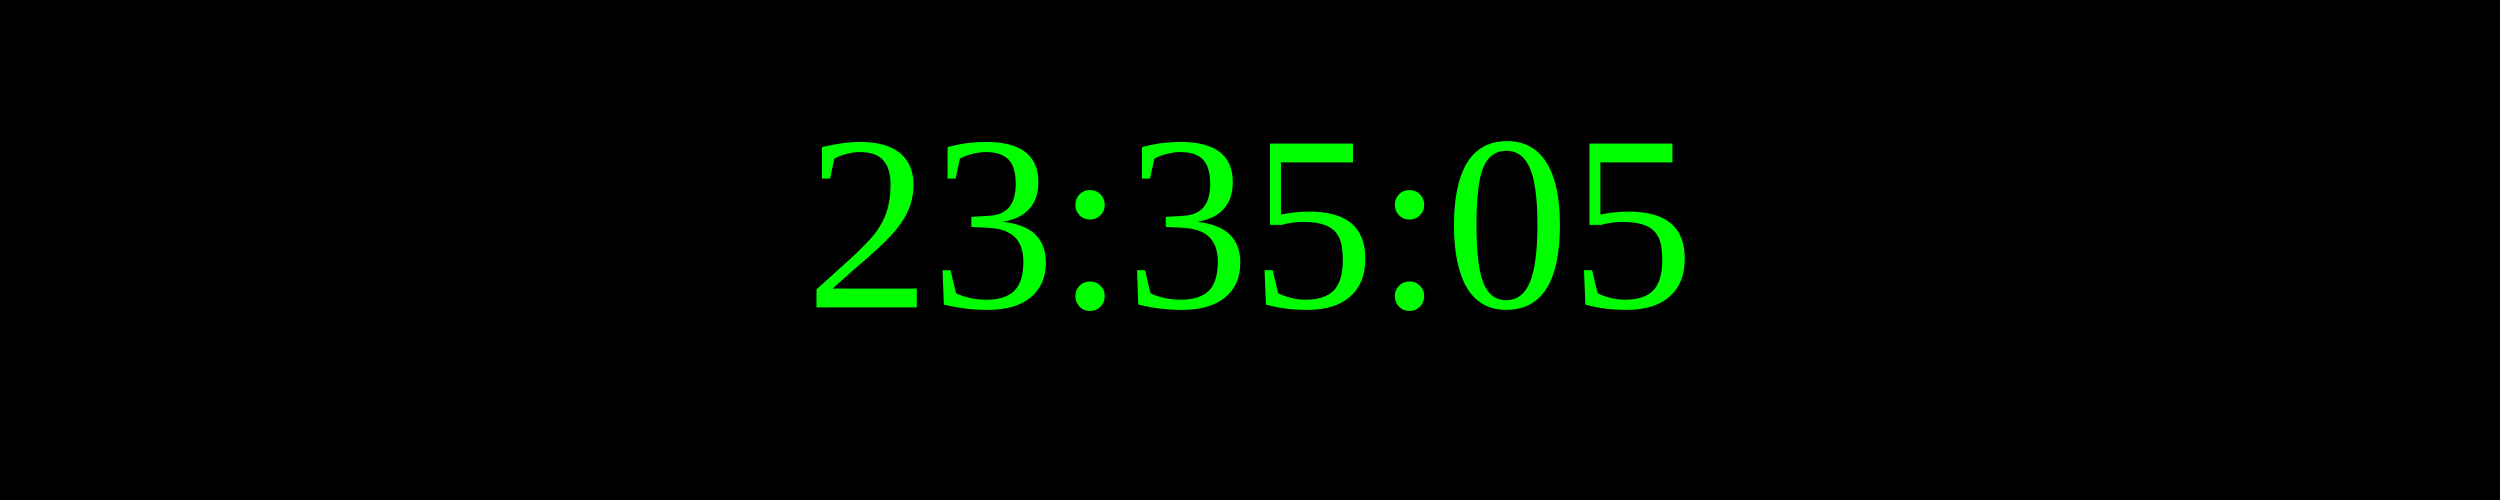
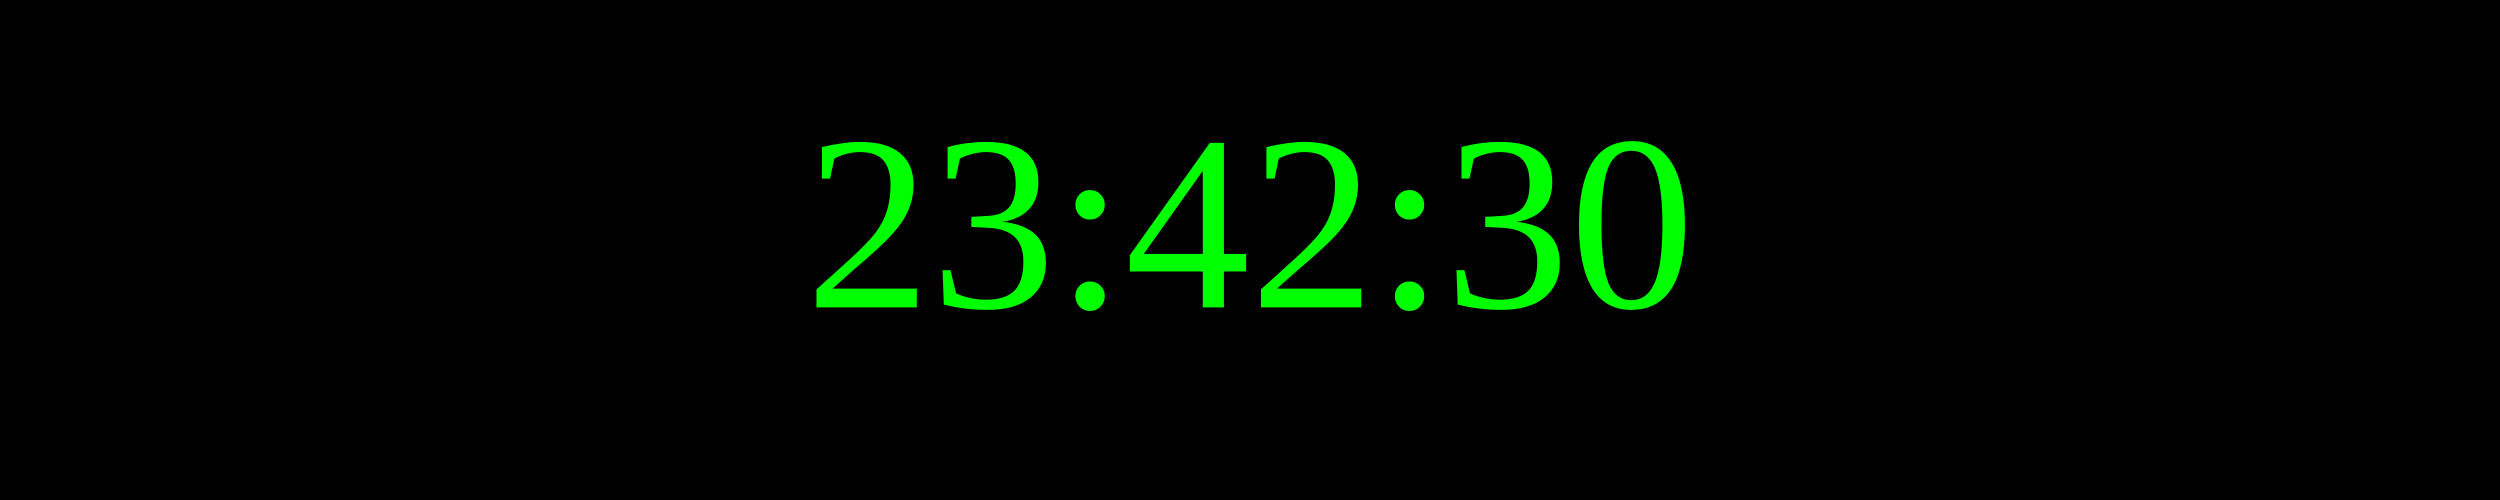
<svg xmlns="http://www.w3.org/2000/svg" width="250" height="50">
  <rect width="100%" height="100%" fill="black" />
  <text x="50%" y="50%" font-size="25" fill="lime" text-anchor="middle" dominant-baseline="middle">
- 23:35:05
+ 23:42:30
</text>
</svg>
